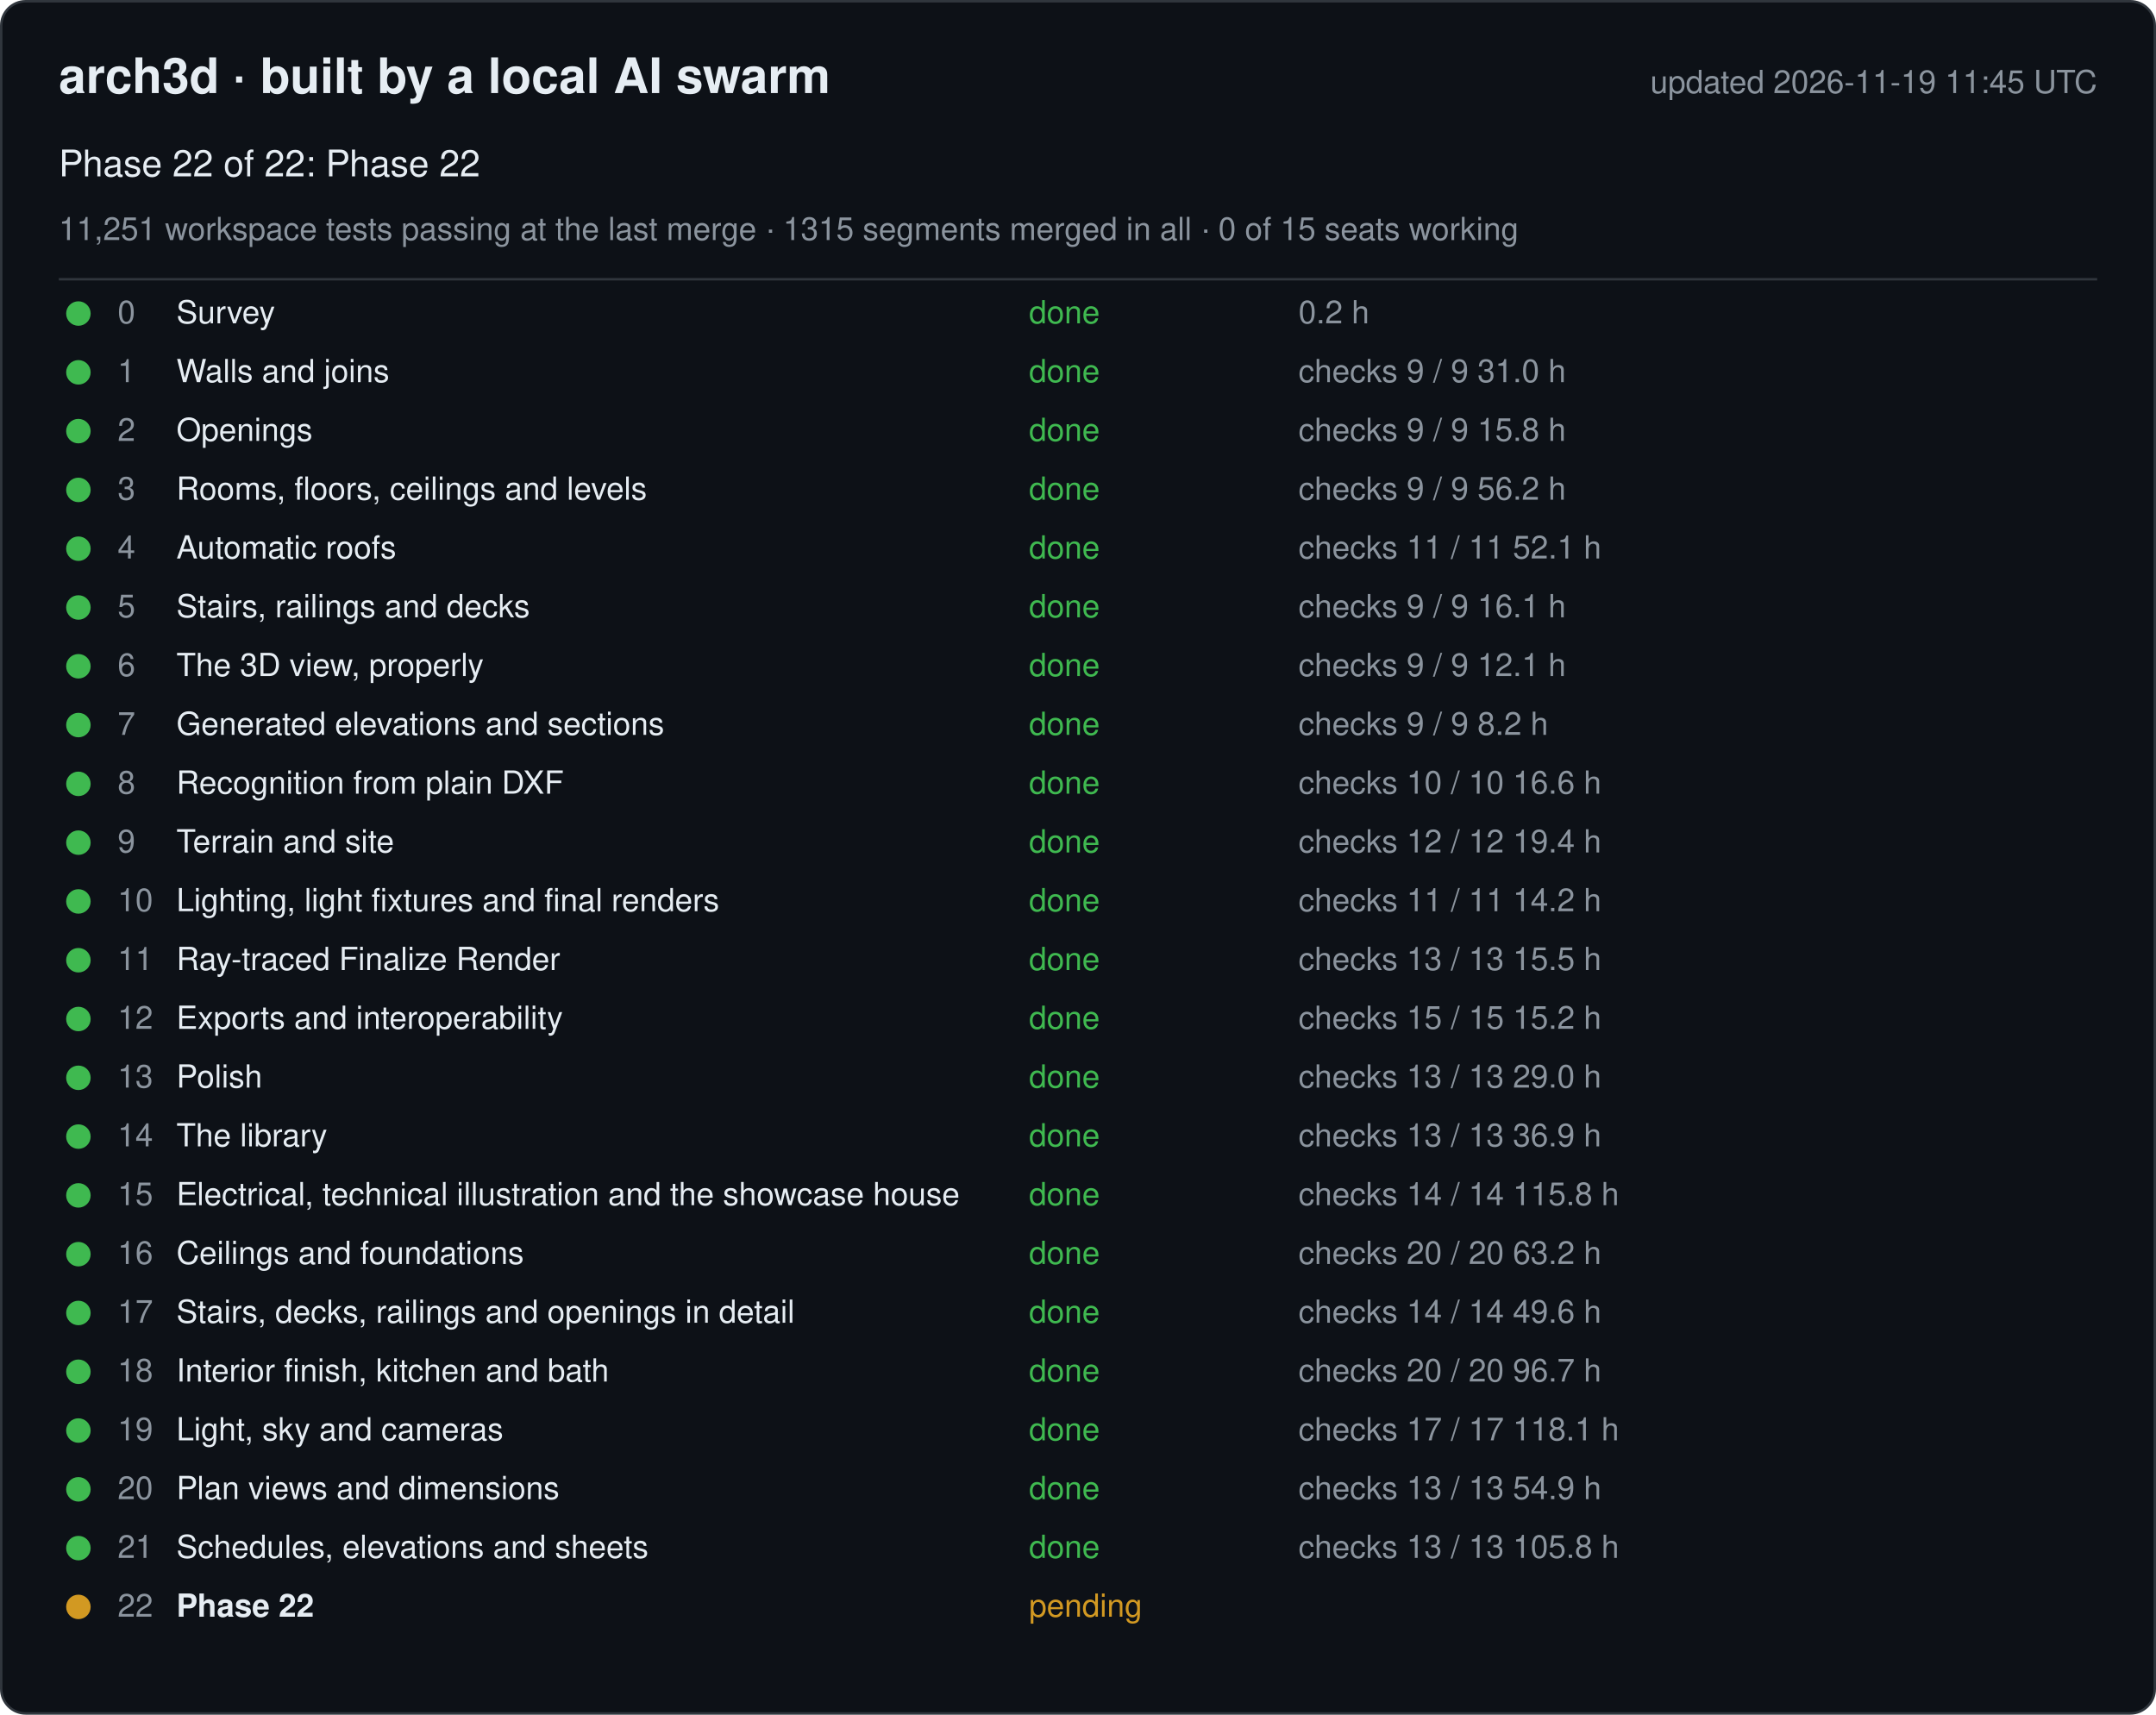
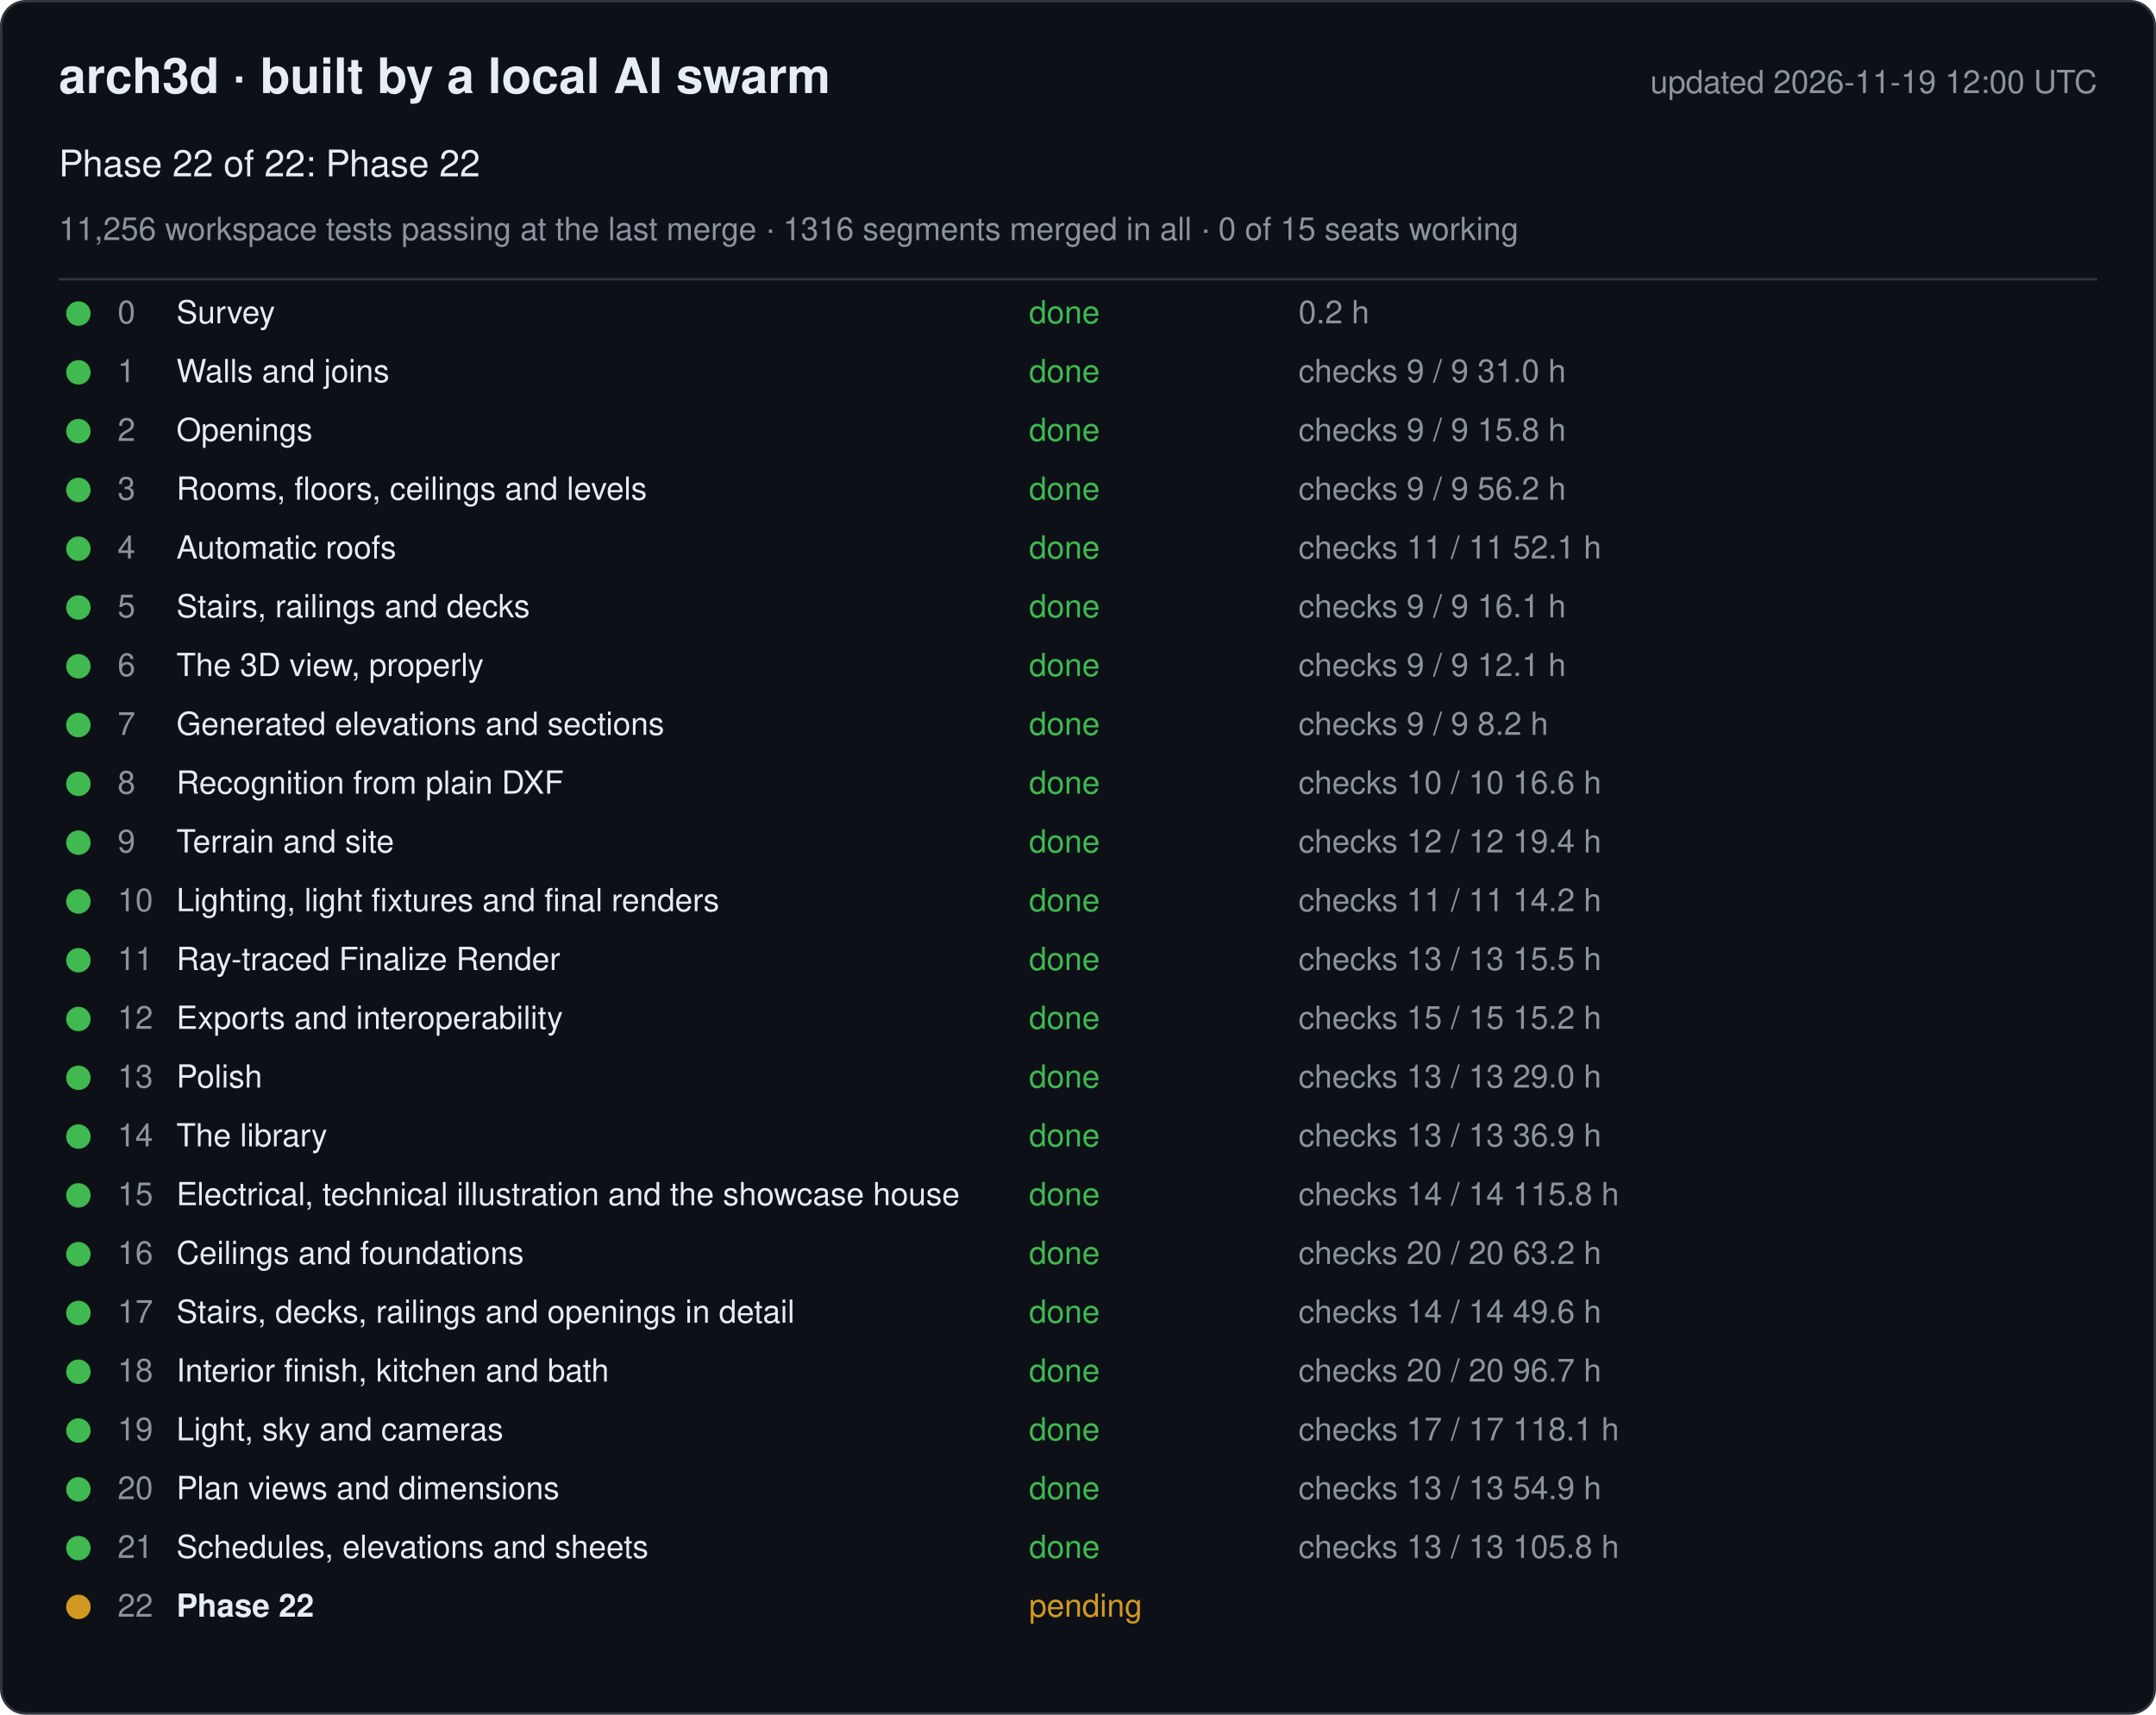
<svg xmlns="http://www.w3.org/2000/svg" width="880" height="700" viewBox="0 0 880 700" font-family="-apple-system, Segoe UI, Helvetica, Arial, sans-serif">
  <rect x="0.5" y="0.5" width="879" height="699" rx="10" fill="#0d1117" stroke="#30363d" />
  <text x="24" y="38" font-size="20" font-weight="600" fill="#e6edf3">arch3d · built by a local AI swarm</text>
-   <text x="856" y="38" font-size="13" fill="#8b949e" text-anchor="end">updated 2026-11-19 11:45 UTC</text>
+   <text x="856" y="38" font-size="13" fill="#8b949e" text-anchor="end">updated 2026-11-19 12:00 UTC</text>
  <text x="24" y="72" font-size="15" fill="#e6edf3">Phase 22 of 22: Phase 22</text>
-   <text x="24" y="98" font-size="13" fill="#8b949e">11,251 workspace tests passing at the last merge · 1315 segments merged in all · 0 of 15 seats working</text>
+   <text x="24" y="98" font-size="13" fill="#8b949e">11,256 workspace tests passing at the last merge · 1316 segments merged in all · 0 of 15 seats working</text>
  <line x1="24" y1="114" x2="856" y2="114" stroke="#30363d" />
  <g data-phase="0">
    <circle cx="32" cy="128" r="5" fill="#3fb950" />
    <text x="48" y="132" font-size="13" fill="#8b949e">0</text>
    <text x="72" y="132" font-size="13" fill="#e6edf3">Survey</text>
    <text x="420" y="132" font-size="13" fill="#3fb950">done</text>
    <text x="530" y="132" font-size="13" fill="#8b949e">0.2 h</text>
  </g>
  <g data-phase="1">
    <circle cx="32" cy="152" r="5" fill="#3fb950" />
    <text x="48" y="156" font-size="13" fill="#8b949e">1</text>
    <text x="72" y="156" font-size="13" fill="#e6edf3">Walls and joins</text>
    <text x="420" y="156" font-size="13" fill="#3fb950">done</text>
    <text x="530" y="156" font-size="13" fill="#8b949e">checks 9 / 9   31.0 h</text>
  </g>
  <g data-phase="2">
    <circle cx="32" cy="176" r="5" fill="#3fb950" />
    <text x="48" y="180" font-size="13" fill="#8b949e">2</text>
    <text x="72" y="180" font-size="13" fill="#e6edf3">Openings</text>
    <text x="420" y="180" font-size="13" fill="#3fb950">done</text>
    <text x="530" y="180" font-size="13" fill="#8b949e">checks 9 / 9   15.8 h</text>
  </g>
  <g data-phase="3">
    <circle cx="32" cy="200" r="5" fill="#3fb950" />
    <text x="48" y="204" font-size="13" fill="#8b949e">3</text>
    <text x="72" y="204" font-size="13" fill="#e6edf3">Rooms, floors, ceilings and levels</text>
    <text x="420" y="204" font-size="13" fill="#3fb950">done</text>
    <text x="530" y="204" font-size="13" fill="#8b949e">checks 9 / 9   56.2 h</text>
  </g>
  <g data-phase="4">
    <circle cx="32" cy="224" r="5" fill="#3fb950" />
    <text x="48" y="228" font-size="13" fill="#8b949e">4</text>
    <text x="72" y="228" font-size="13" fill="#e6edf3">Automatic roofs</text>
    <text x="420" y="228" font-size="13" fill="#3fb950">done</text>
    <text x="530" y="228" font-size="13" fill="#8b949e">checks 11 / 11   52.1 h</text>
  </g>
  <g data-phase="5">
    <circle cx="32" cy="248" r="5" fill="#3fb950" />
    <text x="48" y="252" font-size="13" fill="#8b949e">5</text>
    <text x="72" y="252" font-size="13" fill="#e6edf3">Stairs, railings and decks</text>
    <text x="420" y="252" font-size="13" fill="#3fb950">done</text>
    <text x="530" y="252" font-size="13" fill="#8b949e">checks 9 / 9   16.1 h</text>
  </g>
  <g data-phase="6">
    <circle cx="32" cy="272" r="5" fill="#3fb950" />
    <text x="48" y="276" font-size="13" fill="#8b949e">6</text>
    <text x="72" y="276" font-size="13" fill="#e6edf3">The 3D view, properly</text>
    <text x="420" y="276" font-size="13" fill="#3fb950">done</text>
    <text x="530" y="276" font-size="13" fill="#8b949e">checks 9 / 9   12.1 h</text>
  </g>
  <g data-phase="7">
    <circle cx="32" cy="296" r="5" fill="#3fb950" />
    <text x="48" y="300" font-size="13" fill="#8b949e">7</text>
    <text x="72" y="300" font-size="13" fill="#e6edf3">Generated elevations and sections</text>
    <text x="420" y="300" font-size="13" fill="#3fb950">done</text>
    <text x="530" y="300" font-size="13" fill="#8b949e">checks 9 / 9   8.2 h</text>
  </g>
  <g data-phase="8">
    <circle cx="32" cy="320" r="5" fill="#3fb950" />
    <text x="48" y="324" font-size="13" fill="#8b949e">8</text>
    <text x="72" y="324" font-size="13" fill="#e6edf3">Recognition from plain DXF</text>
    <text x="420" y="324" font-size="13" fill="#3fb950">done</text>
    <text x="530" y="324" font-size="13" fill="#8b949e">checks 10 / 10   16.6 h</text>
  </g>
  <g data-phase="9">
    <circle cx="32" cy="344" r="5" fill="#3fb950" />
    <text x="48" y="348" font-size="13" fill="#8b949e">9</text>
    <text x="72" y="348" font-size="13" fill="#e6edf3">Terrain and site</text>
    <text x="420" y="348" font-size="13" fill="#3fb950">done</text>
    <text x="530" y="348" font-size="13" fill="#8b949e">checks 12 / 12   19.4 h</text>
  </g>
  <g data-phase="10">
    <circle cx="32" cy="368" r="5" fill="#3fb950" />
    <text x="48" y="372" font-size="13" fill="#8b949e">10</text>
    <text x="72" y="372" font-size="13" fill="#e6edf3">Lighting, light fixtures and final renders</text>
    <text x="420" y="372" font-size="13" fill="#3fb950">done</text>
    <text x="530" y="372" font-size="13" fill="#8b949e">checks 11 / 11   14.2 h</text>
  </g>
  <g data-phase="11">
    <circle cx="32" cy="392" r="5" fill="#3fb950" />
    <text x="48" y="396" font-size="13" fill="#8b949e">11</text>
    <text x="72" y="396" font-size="13" fill="#e6edf3">Ray-traced Finalize Render</text>
    <text x="420" y="396" font-size="13" fill="#3fb950">done</text>
    <text x="530" y="396" font-size="13" fill="#8b949e">checks 13 / 13   15.5 h</text>
  </g>
  <g data-phase="12">
    <circle cx="32" cy="416" r="5" fill="#3fb950" />
    <text x="48" y="420" font-size="13" fill="#8b949e">12</text>
    <text x="72" y="420" font-size="13" fill="#e6edf3">Exports and interoperability</text>
    <text x="420" y="420" font-size="13" fill="#3fb950">done</text>
    <text x="530" y="420" font-size="13" fill="#8b949e">checks 15 / 15   15.2 h</text>
  </g>
  <g data-phase="13">
    <circle cx="32" cy="440" r="5" fill="#3fb950" />
    <text x="48" y="444" font-size="13" fill="#8b949e">13</text>
    <text x="72" y="444" font-size="13" fill="#e6edf3">Polish</text>
    <text x="420" y="444" font-size="13" fill="#3fb950">done</text>
    <text x="530" y="444" font-size="13" fill="#8b949e">checks 13 / 13   29.0 h</text>
  </g>
  <g data-phase="14">
    <circle cx="32" cy="464" r="5" fill="#3fb950" />
    <text x="48" y="468" font-size="13" fill="#8b949e">14</text>
    <text x="72" y="468" font-size="13" fill="#e6edf3">The library</text>
    <text x="420" y="468" font-size="13" fill="#3fb950">done</text>
    <text x="530" y="468" font-size="13" fill="#8b949e">checks 13 / 13   36.9 h</text>
  </g>
  <g data-phase="15">
    <circle cx="32" cy="488" r="5" fill="#3fb950" />
    <text x="48" y="492" font-size="13" fill="#8b949e">15</text>
    <text x="72" y="492" font-size="13" fill="#e6edf3">Electrical, technical illustration and the showcase house</text>
    <text x="420" y="492" font-size="13" fill="#3fb950">done</text>
    <text x="530" y="492" font-size="13" fill="#8b949e">checks 14 / 14   115.8 h</text>
  </g>
  <g data-phase="16">
    <circle cx="32" cy="512" r="5" fill="#3fb950" />
    <text x="48" y="516" font-size="13" fill="#8b949e">16</text>
    <text x="72" y="516" font-size="13" fill="#e6edf3">Ceilings and foundations</text>
    <text x="420" y="516" font-size="13" fill="#3fb950">done</text>
    <text x="530" y="516" font-size="13" fill="#8b949e">checks 20 / 20   63.2 h</text>
  </g>
  <g data-phase="17">
    <circle cx="32" cy="536" r="5" fill="#3fb950" />
    <text x="48" y="540" font-size="13" fill="#8b949e">17</text>
    <text x="72" y="540" font-size="13" fill="#e6edf3">Stairs, decks, railings and openings in detail</text>
    <text x="420" y="540" font-size="13" fill="#3fb950">done</text>
    <text x="530" y="540" font-size="13" fill="#8b949e">checks 14 / 14   49.6 h</text>
  </g>
  <g data-phase="18">
    <circle cx="32" cy="560" r="5" fill="#3fb950" />
    <text x="48" y="564" font-size="13" fill="#8b949e">18</text>
    <text x="72" y="564" font-size="13" fill="#e6edf3">Interior finish, kitchen and bath</text>
    <text x="420" y="564" font-size="13" fill="#3fb950">done</text>
    <text x="530" y="564" font-size="13" fill="#8b949e">checks 20 / 20   96.7 h</text>
  </g>
  <g data-phase="19">
    <circle cx="32" cy="584" r="5" fill="#3fb950" />
    <text x="48" y="588" font-size="13" fill="#8b949e">19</text>
    <text x="72" y="588" font-size="13" fill="#e6edf3">Light, sky and cameras</text>
    <text x="420" y="588" font-size="13" fill="#3fb950">done</text>
    <text x="530" y="588" font-size="13" fill="#8b949e">checks 17 / 17   118.1 h</text>
  </g>
  <g data-phase="20">
    <circle cx="32" cy="608" r="5" fill="#3fb950" />
    <text x="48" y="612" font-size="13" fill="#8b949e">20</text>
    <text x="72" y="612" font-size="13" fill="#e6edf3">Plan views and dimensions</text>
    <text x="420" y="612" font-size="13" fill="#3fb950">done</text>
    <text x="530" y="612" font-size="13" fill="#8b949e">checks 13 / 13   54.9 h</text>
  </g>
  <g data-phase="21">
    <circle cx="32" cy="632" r="5" fill="#3fb950" />
    <text x="48" y="636" font-size="13" fill="#8b949e">21</text>
    <text x="72" y="636" font-size="13" fill="#e6edf3">Schedules, elevations and sheets</text>
    <text x="420" y="636" font-size="13" fill="#3fb950">done</text>
    <text x="530" y="636" font-size="13" fill="#8b949e">checks 13 / 13   105.8 h</text>
  </g>
  <g data-phase="22">
    <circle cx="32" cy="656" r="5" fill="#d29922" />
    <text x="48" y="660" font-size="13" fill="#8b949e">22</text>
    <text x="72" y="660" font-size="13" fill="#e6edf3" font-weight="600">Phase 22</text>
    <text x="420" y="660" font-size="13" fill="#d29922">pending</text>
    <text x="530" y="660" font-size="13" fill="#8b949e" />
  </g>
</svg>
